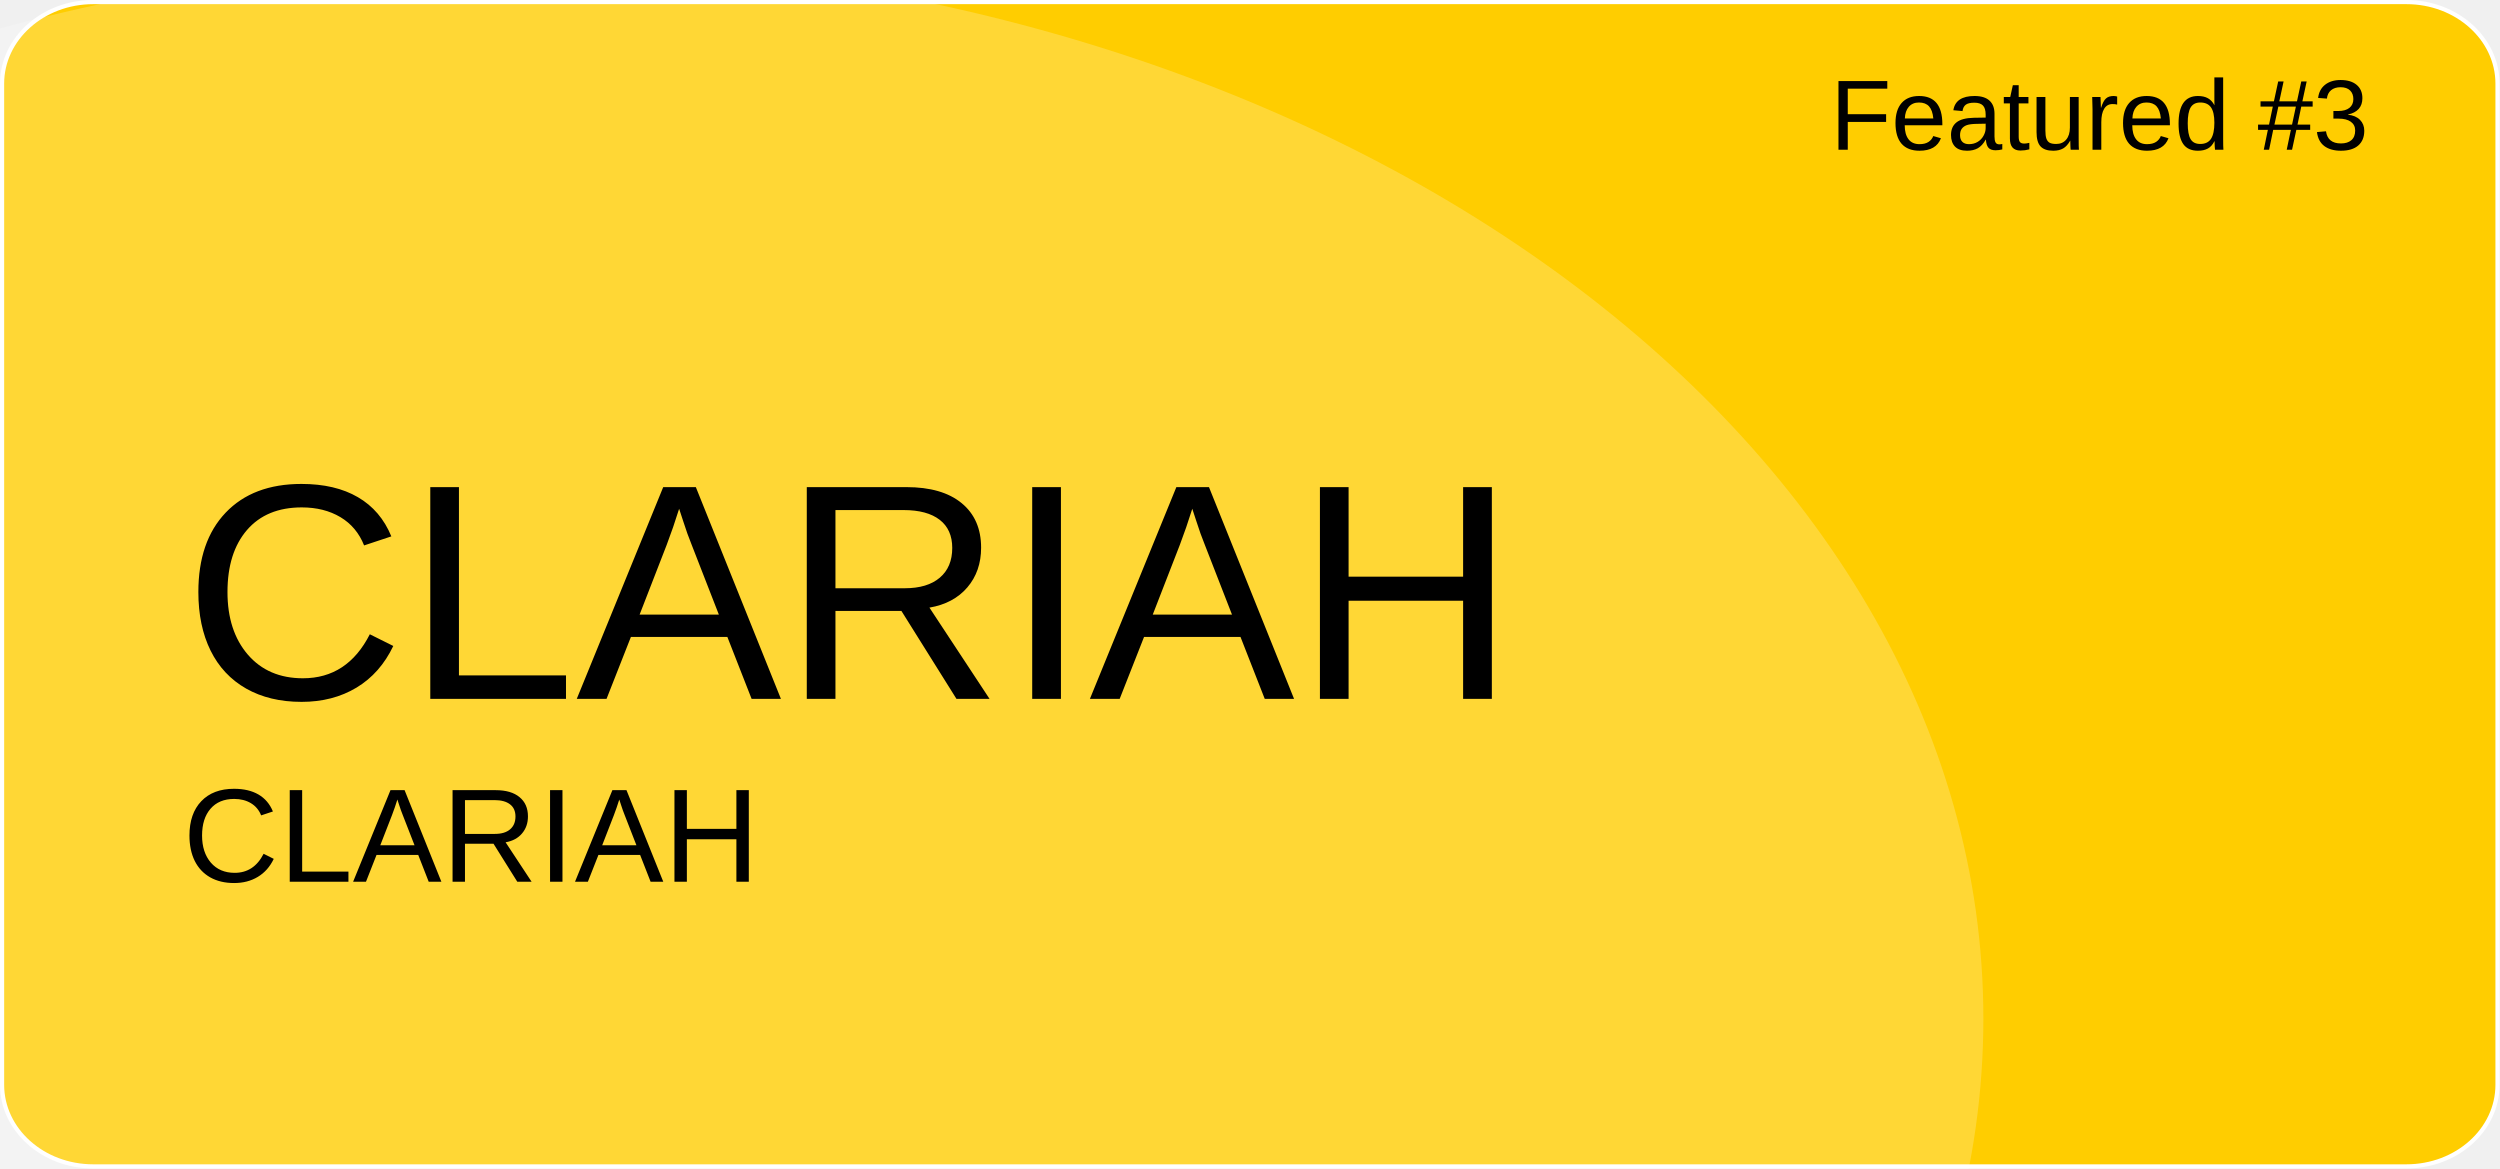
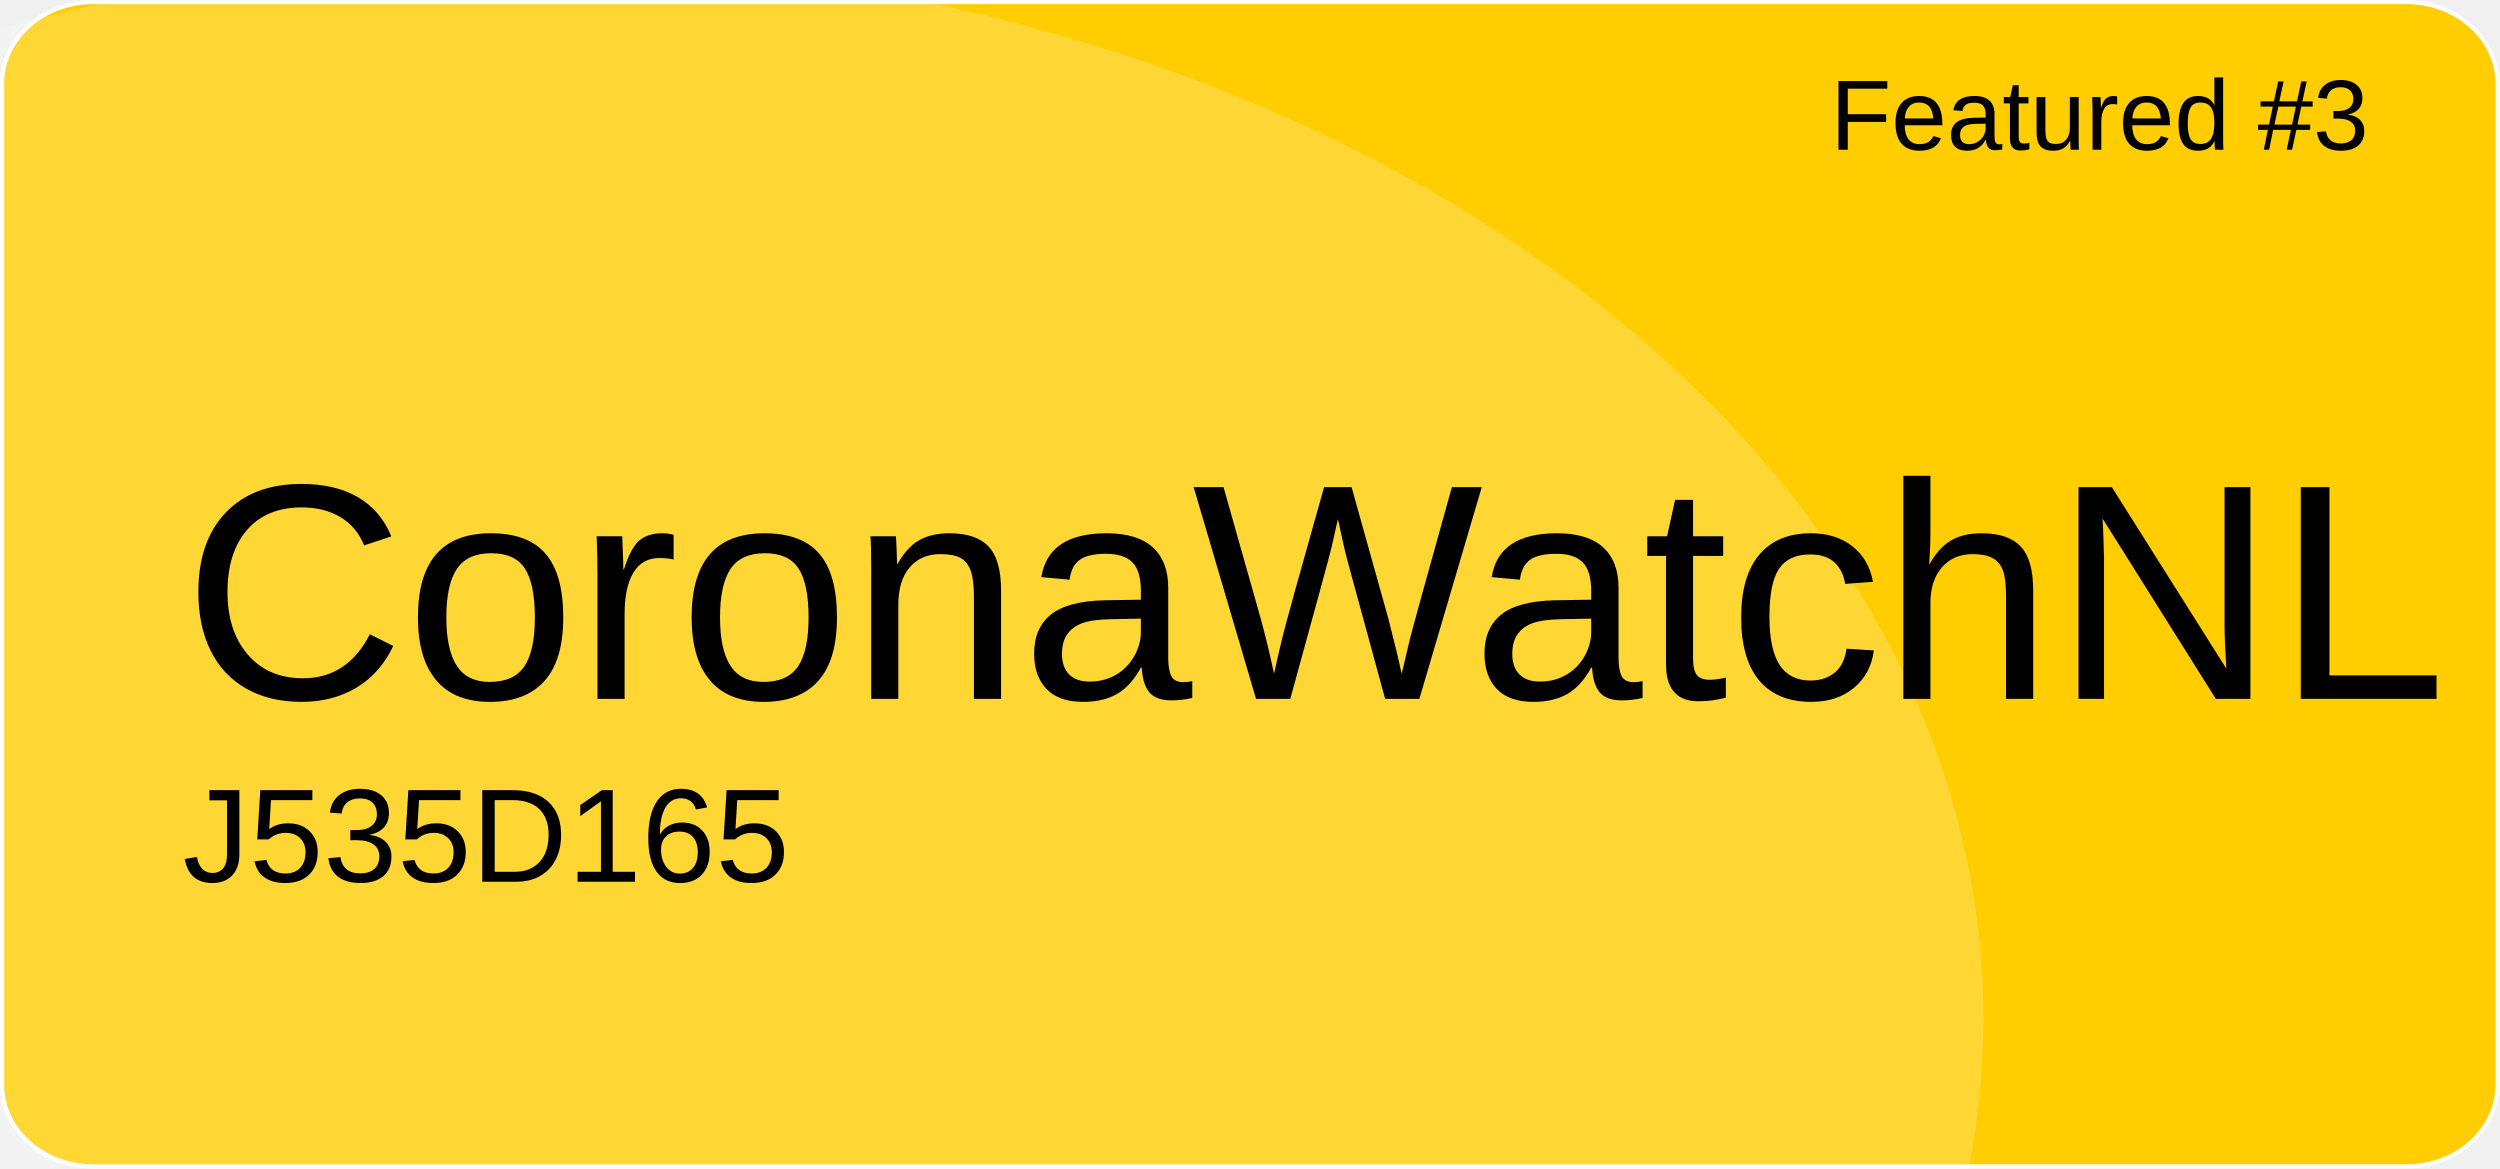
<svg xmlns="http://www.w3.org/2000/svg" version="1.1" id="a" x="0px" y="0px" viewBox="0 0 601 281" style="enable-background:new 0 0 601 281;" xml:space="preserve">
  <style type="text/css">
	.st0{fill:#FFCD00;stroke:#FFFFFF;stroke-miterlimit:10;}
	.st1{opacity:0.21;fill:#FFFFFF;enable-background:new    ;}
	.st2{font-family:'Arial';}
	.st3{font-size:24px;}
	.st4{font-size:74px;}
	.st5{font-size:32px;}
</style>
  <path id="b" class="st0" d="M22.4,0.5h556.1c12.1,0,21.9,8.8,21.9,19.6v240.7c0,10.8-9.8,19.6-21.9,19.6H22.4  c-12.1,0-21.9-8.8-21.9-19.6V20.1C0.5,9.3,10.3,0.5,22.4,0.5z" />
  <ellipse class="st1" cx="124.5" cy="244.9" rx="352.3" ry="254.4" />
  <text transform="matrix(1 0 0 1 440 36)" class="st2 st3">Featured #3</text>
-   <text transform="matrix(1 0 0 1 43.92 168.01)" class="st2 st4">CLARIAH</text>
-   <text transform="matrix(1 0 0 1 43.92 211.97)" class="st2 st5">CLARIAH</text>
+   <text transform="matrix(1 0 0 1 43.92 168.01)" class="st2 st4">CoronaWatchNL</text>
+   <text transform="matrix(1 0 0 1 43.92 211.97)" class="st2 st5">J535D165</text>
</svg>
